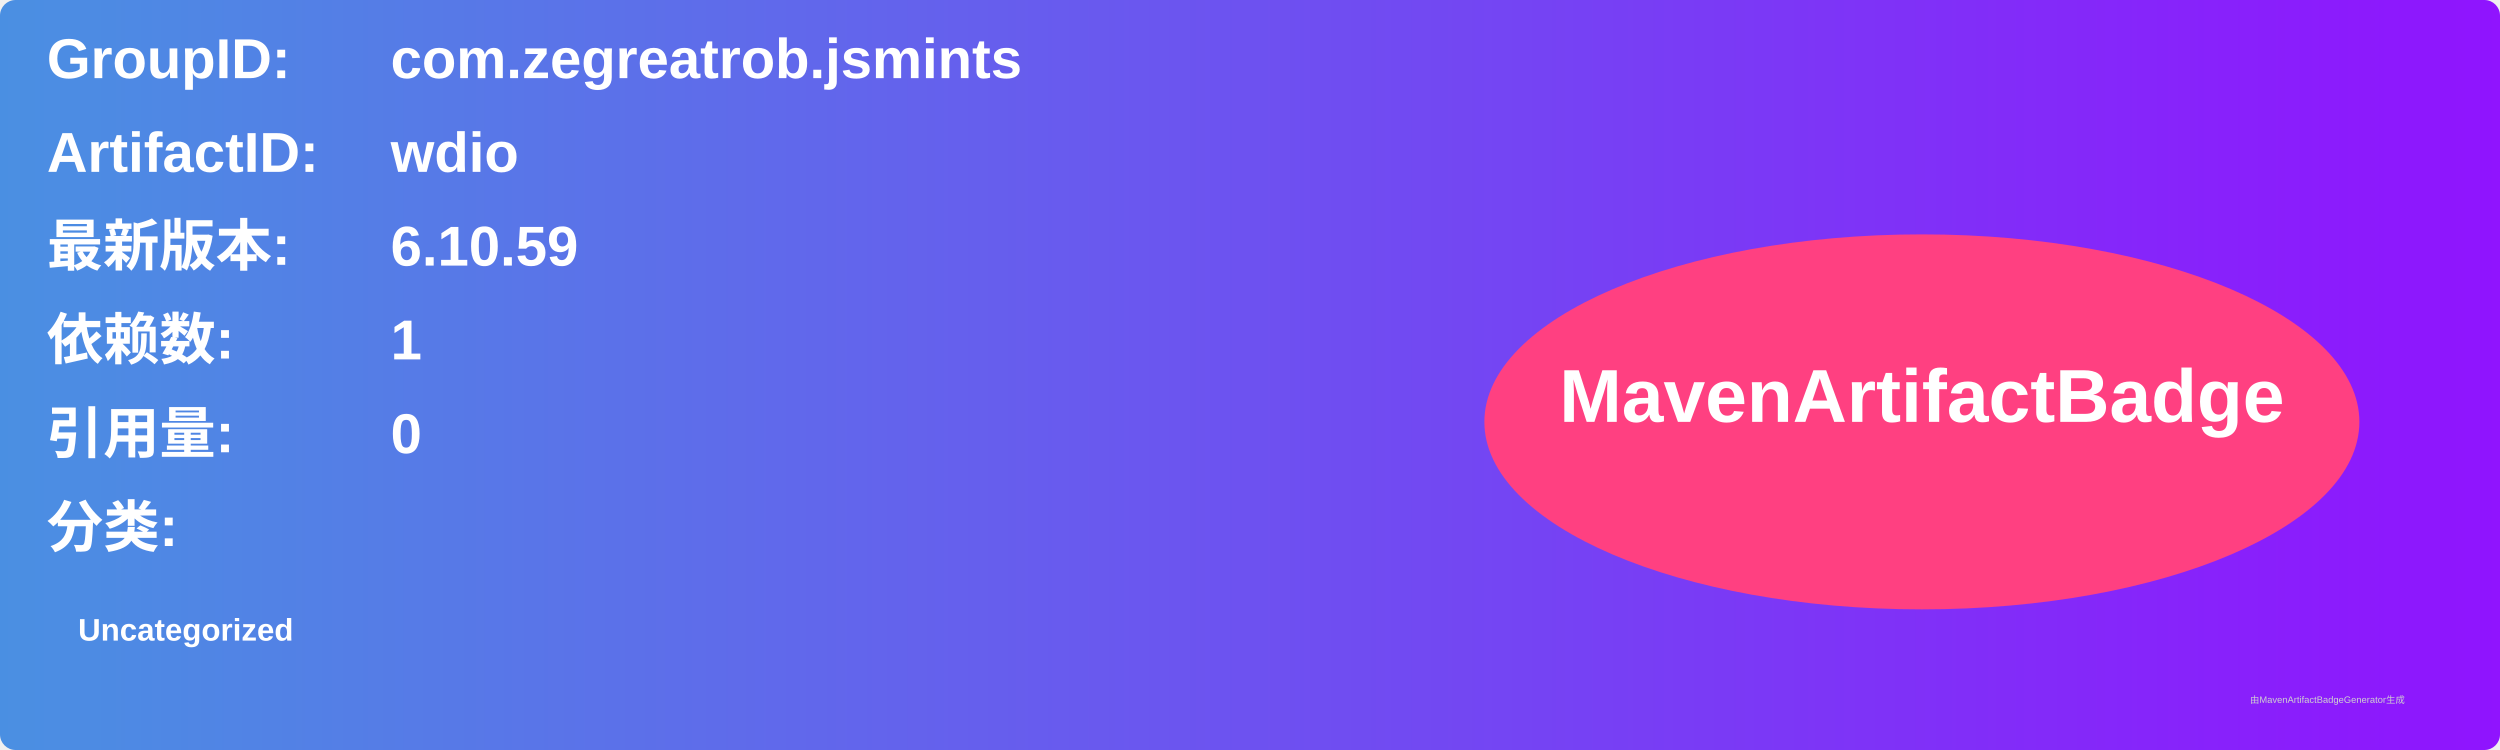
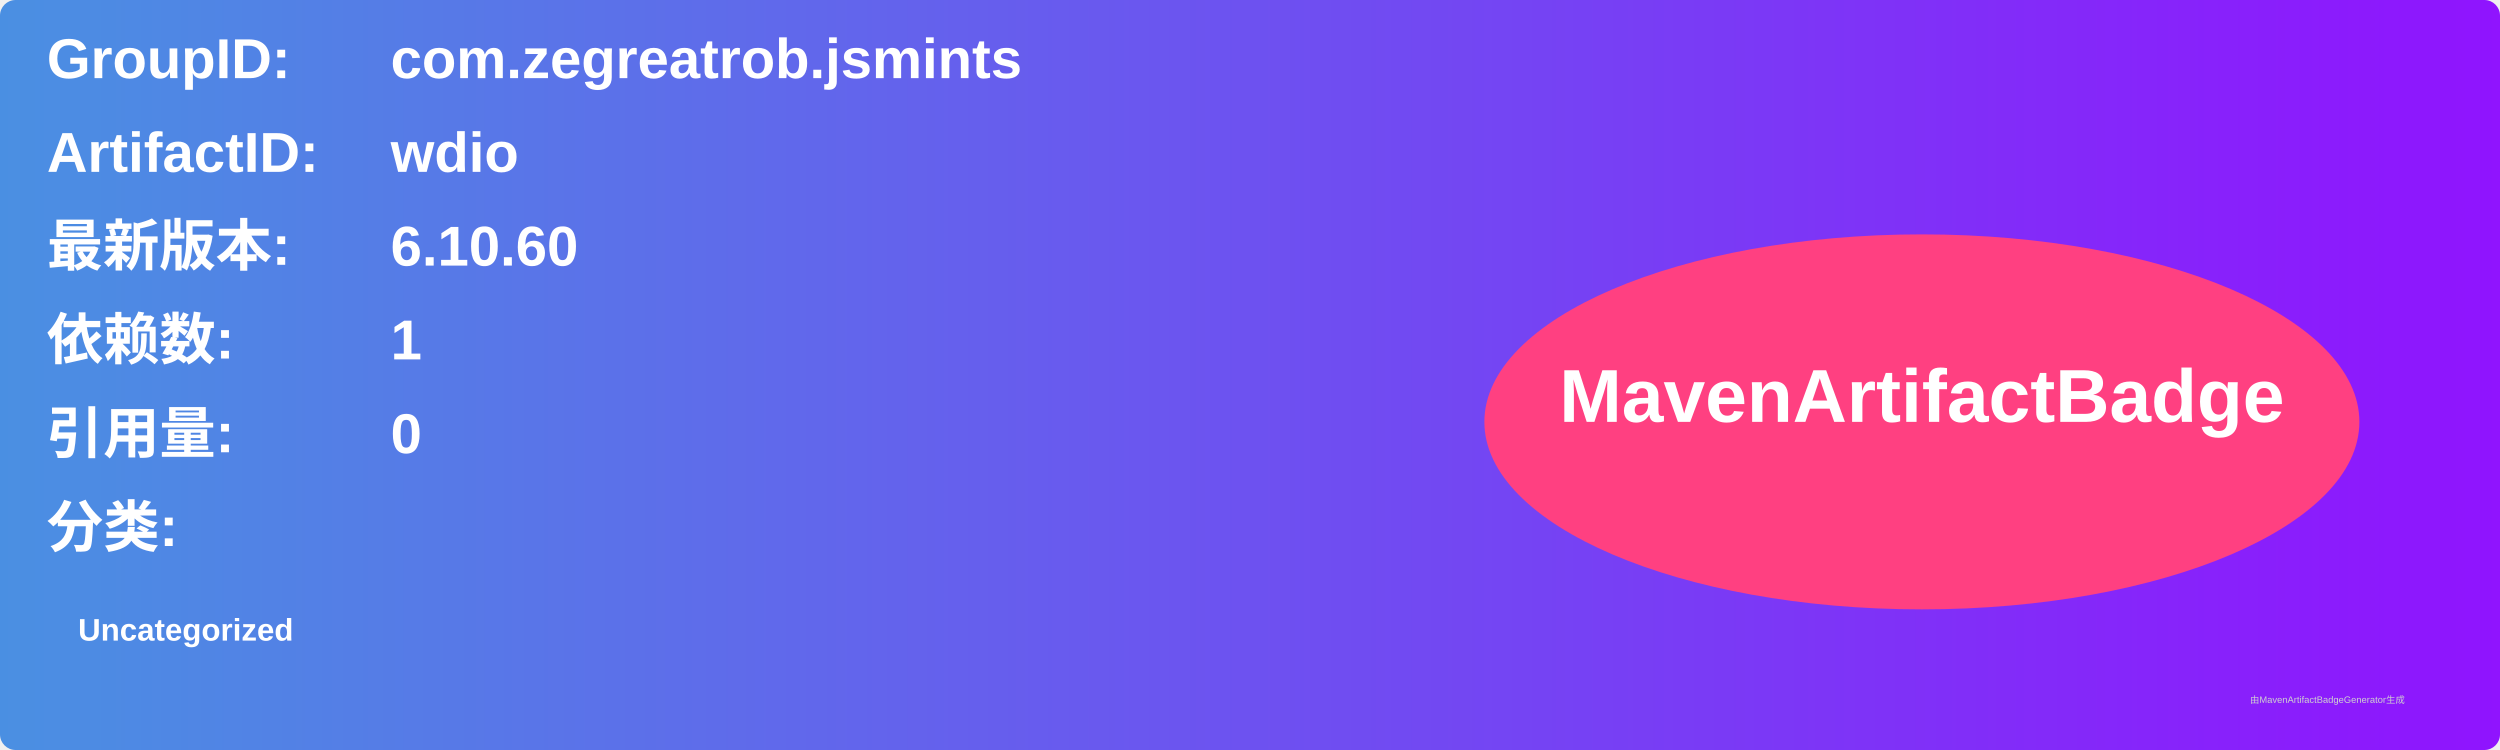
<svg xmlns="http://www.w3.org/2000/svg" width="800" height="240" viewBox="0 0 800 240">
  <linearGradient id="grad" x1="0%" y1="0%" x2="100%" y2="0%">
    <stop offset="0%" stop-color="#4a90e2" />
    <stop offset="100%" stop-color="#9013fe" />
  </linearGradient>
  <rect width="100%" height="100%" rx="5" ry="5" fill="url(#grad)" />
  <g transform="translate(15, 15)">
    <text x="0" y="10" font-family="Arial" font-size="18" fill="white" font-weight="bold" width="260">GroupID:</text>
    <text x="110" y="10" font-family="Arial" font-size="18" fill="white" font-weight="bold" width="460">com.zegreatrob.jsmints</text>
    <text x="0" y="40" font-family="Arial" font-size="18" fill="white" font-weight="bold" width="260">ArtifactID:</text>
    <text x="110" y="40" font-family="Arial" font-size="18" fill="white" font-weight="bold" width="460">wdio</text>
    <text x="0" y="70" font-family="Arial" font-size="18" fill="white" font-weight="bold">最新版本:</text>
    <text x="110" y="70" font-family="Arial" font-size="18" fill="white" font-weight="bold">
-       <tspan font-weight="bold">6.10.59</tspan>
+       <tspan font-weight="bold">6.10.60</tspan>
    </text>
    <text x="0" y="100" font-family="Arial" font-size="18" fill="white" font-weight="bold">依赖数: </text>
    <text x="110" y="100" font-family="Arial" font-size="18" fill="white">
      <tspan font-weight="bold">1</tspan>
    </text>
    <text x="0" y="130" font-family="Arial" font-size="18" fill="white" font-weight="bold">引用量: </text>
    <text x="110" y="130" font-family="Arial" font-size="18" fill="white">
      <tspan font-weight="bold">0</tspan>
    </text>
    <text x="0" y="160" font-family="Arial" font-size="18" fill="white" font-weight="bold">分类:</text>
    <text x="10" y="190" font-family="Arial" font-size="10" fill="white">
      <tspan font-weight="bold">Uncategorized</tspan>
    </text>
    <ellipse cx="600" cy="120" rx="140" ry="60" fill="#ff4081" />
    <text x="600" y="120" text-anchor="middle" font-family="Arial" font-size="24" fill="white" font-weight="bold">MavenArtifactBadge</text>
  </g>
  <text x="720" y="225" font-family="Arial" font-size="3" fill="#d0d0d0">由MavenArtifactBadgeGenerator生成</text>
</svg>
